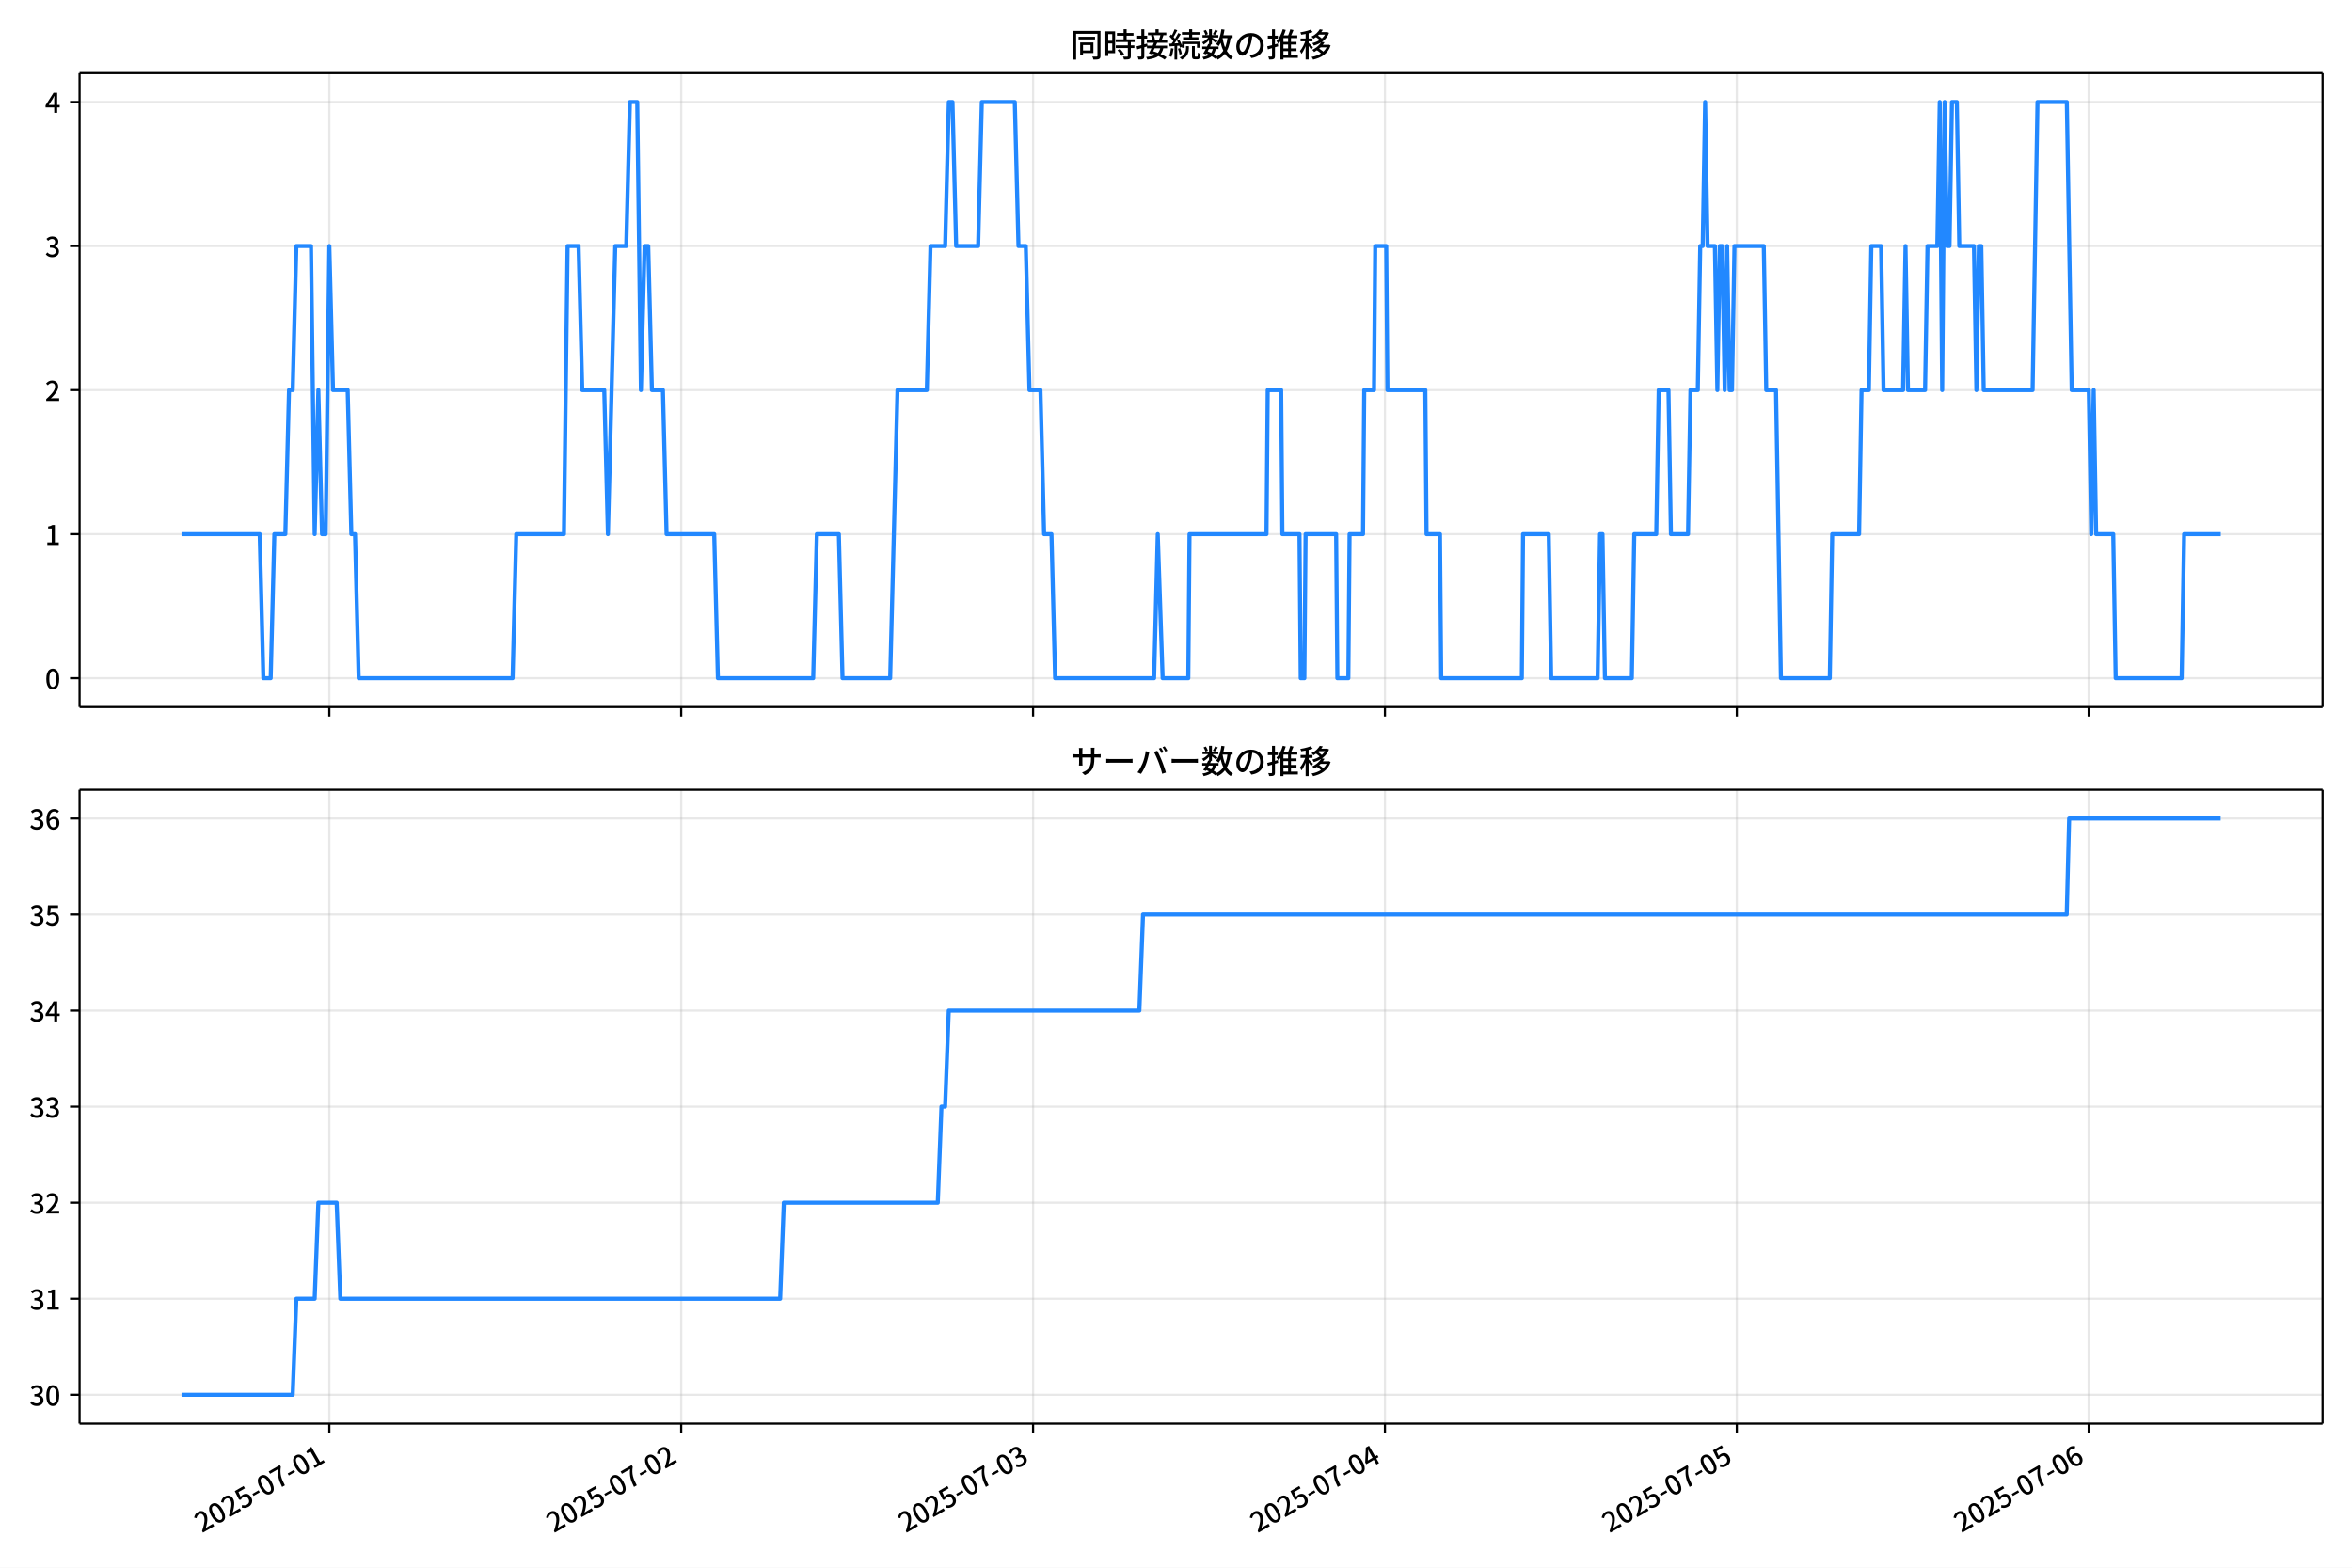
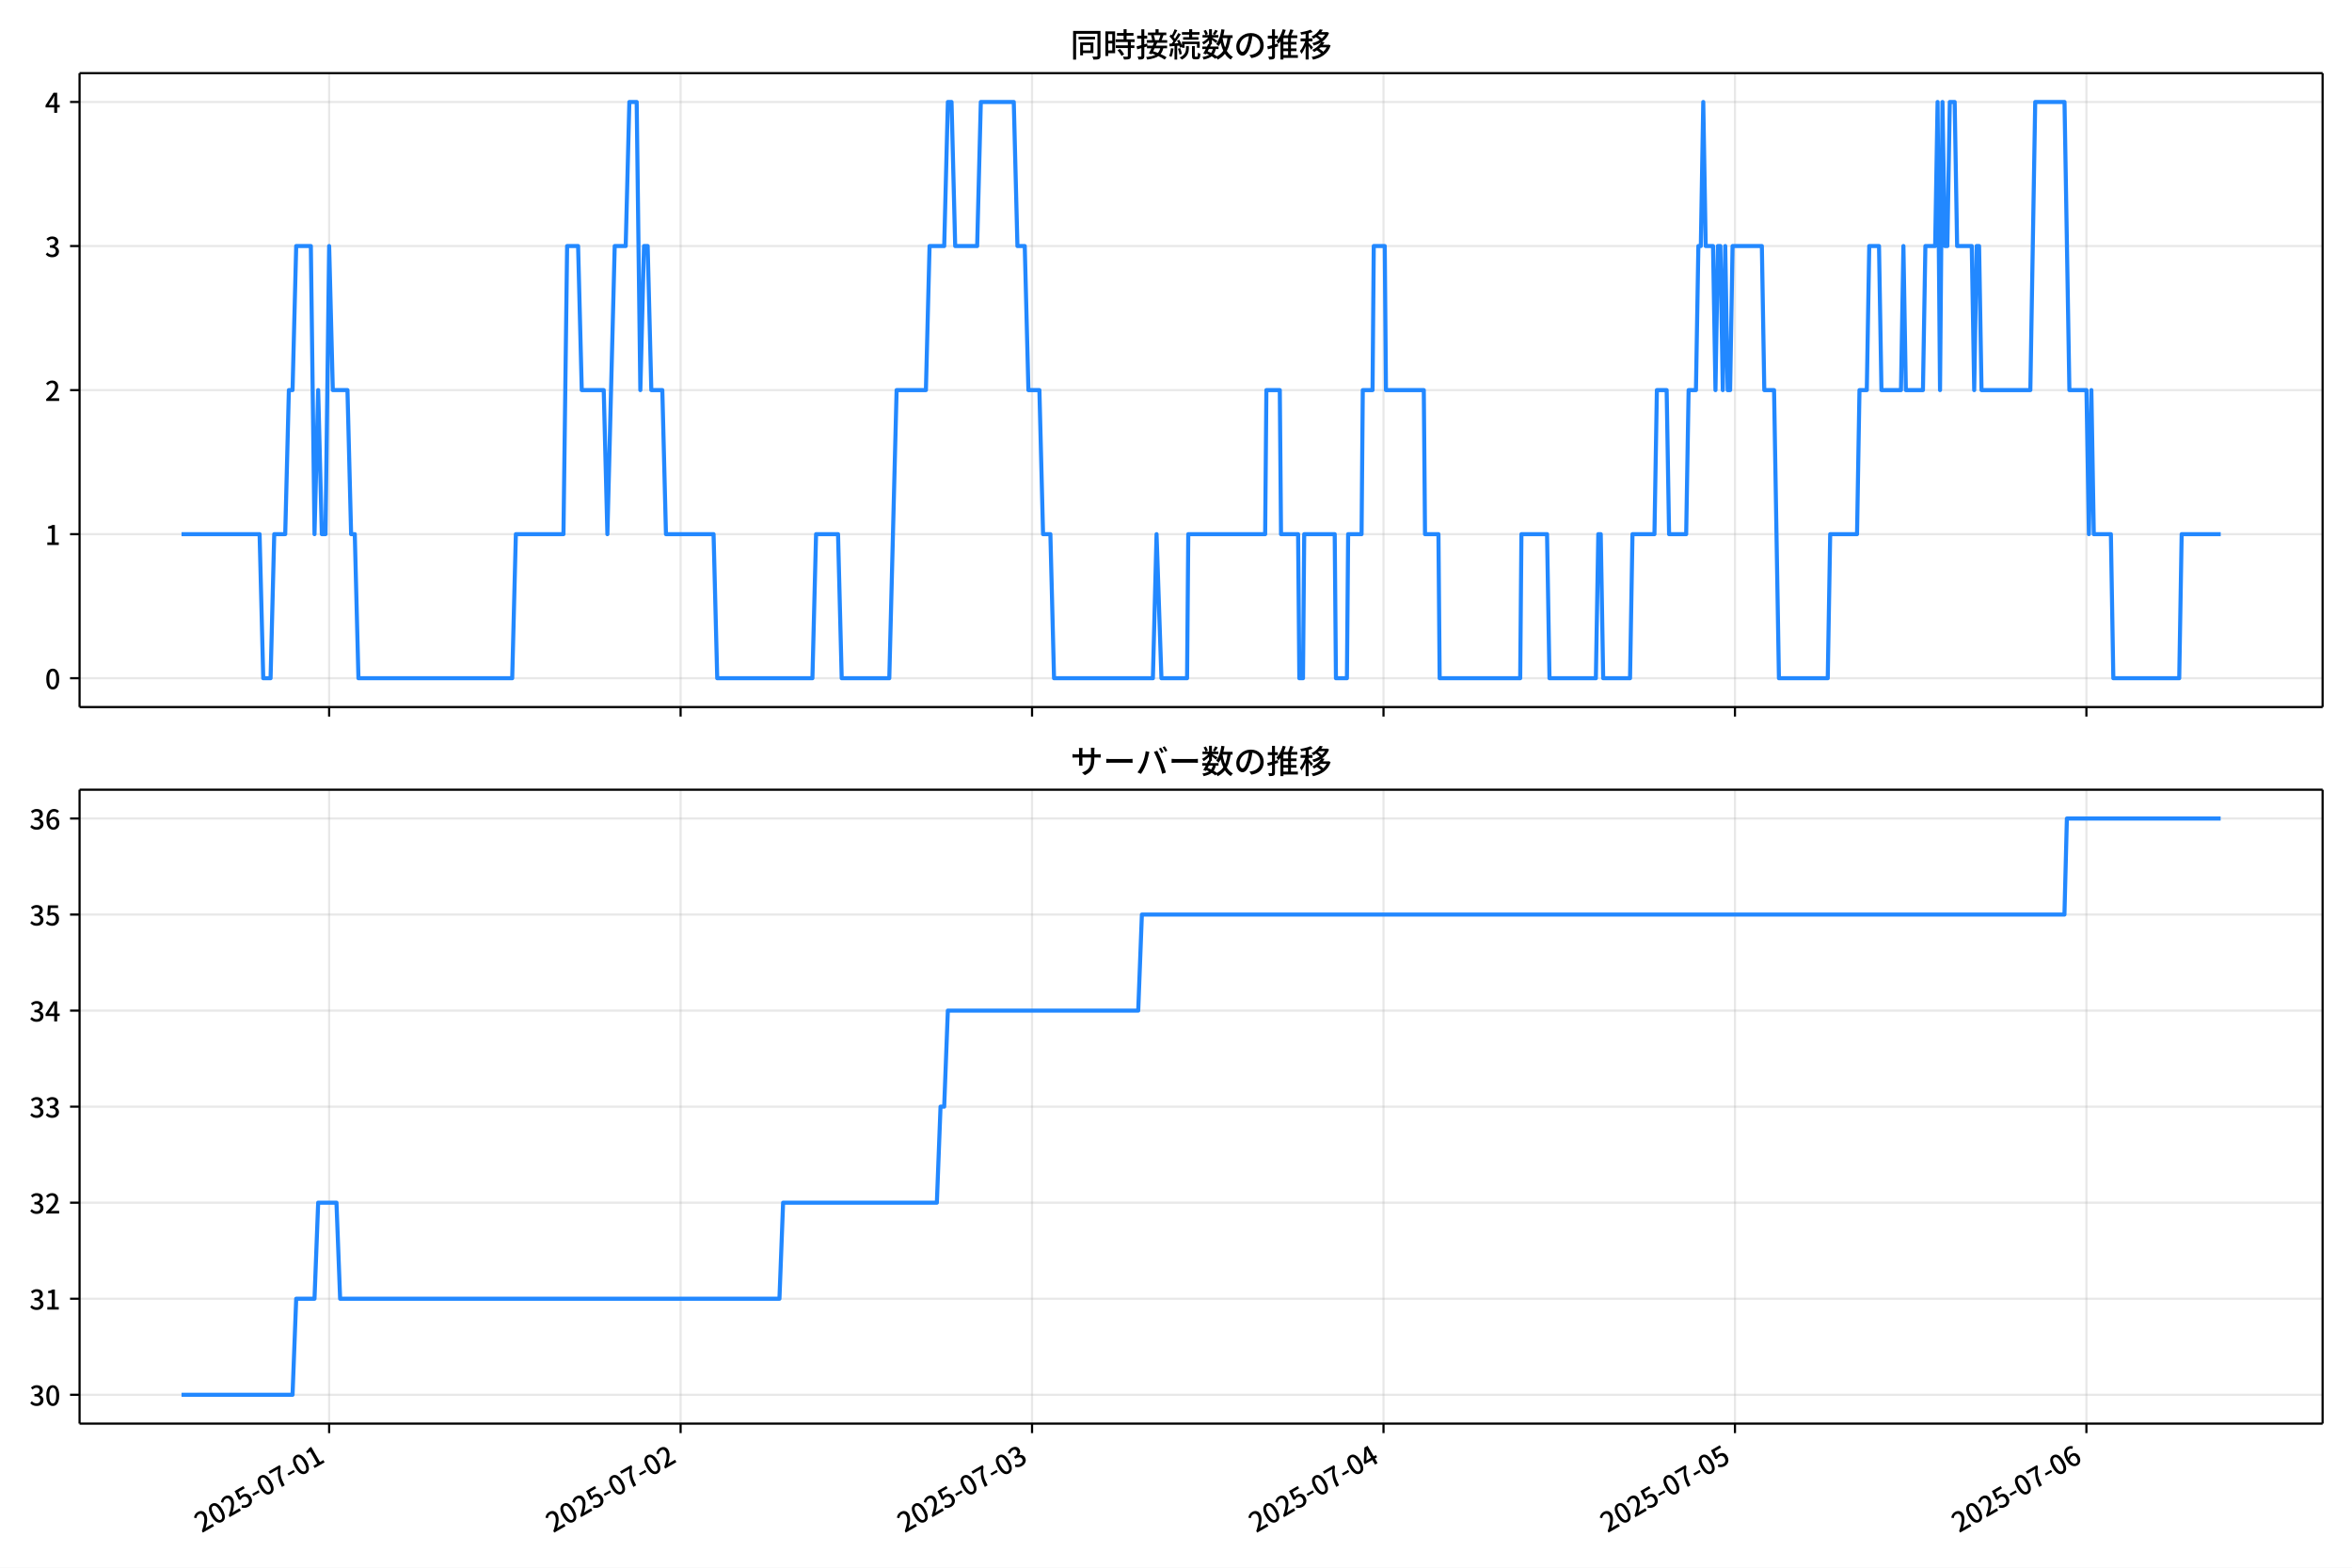
<svg xmlns="http://www.w3.org/2000/svg" xmlns:xlink="http://www.w3.org/1999/xlink" version="1.1" viewBox="0 0 864 576">
  <defs>
    <style type="text/css">*{stroke-linejoin: round; stroke-linecap: butt}</style>
  </defs>
  <g id="y">
    <g id="z">
      <path d="m0 576h864v-576h-864z" fill="#fff" />
    </g>
    <g id="aa">
      <g id="ab">
        <path d="m29.23 259.78h823.97v-232.9h-823.97z" fill="#fff" />
      </g>
      <g id="ac">
        <g id="ad">
          <g id="ae">
-             <path d="m120.98 259.78v-232.9" clip-path="url(#d)" fill="none" stroke="#b0b0b0" stroke-linecap="square" stroke-opacity=".3" stroke-width=".8" />
+             <path d="m120.91 259.78v-232.9" clip-path="url(#d)" fill="none" stroke="#b0b0b0" stroke-linecap="square" stroke-opacity=".3" stroke-width=".8" />
          </g>
          <g id="af">
            <defs>
-               <path id="f" d="m0 0v3.5" stroke="#000" stroke-width=".8" />
+               <path id="e" d="m0 0v3.5" stroke="#000" stroke-width=".8" />
            </defs>
-             <use x="120.977" y="259.778" stroke="#000000" stroke-width=".8" xlink:href="#f" />
+             <use x="120.912" y="259.778" stroke="#000000" stroke-width=".8" xlink:href="#e" />
          </g>
        </g>
        <g id="ag">
          <g id="ah">
-             <path d="m250.24 259.78v-232.9" clip-path="url(#d)" fill="none" stroke="#b0b0b0" stroke-linecap="square" stroke-opacity=".3" stroke-width=".8" />
+             <path d="m250.02 259.78v-232.9" clip-path="url(#d)" fill="none" stroke="#b0b0b0" stroke-linecap="square" stroke-opacity=".3" stroke-width=".8" />
          </g>
          <g id="ai">
-             <use x="250.236" y="259.778" stroke="#000000" stroke-width=".8" xlink:href="#f" />
+             <use x="250.017" y="259.778" stroke="#000000" stroke-width=".8" xlink:href="#e" />
          </g>
        </g>
        <g id="aj">
          <g id="ak">
-             <path d="m379.5 259.78v-232.9" clip-path="url(#d)" fill="none" stroke="#b0b0b0" stroke-linecap="square" stroke-opacity=".3" stroke-width=".8" />
+             <path d="m379.12 259.78v-232.9" clip-path="url(#d)" fill="none" stroke="#b0b0b0" stroke-linecap="square" stroke-opacity=".3" stroke-width=".8" />
          </g>
          <g id="al">
-             <use x="379.496" y="259.778" stroke="#000000" stroke-width=".8" xlink:href="#f" />
+             <use x="379.121" y="259.778" stroke="#000000" stroke-width=".8" xlink:href="#e" />
          </g>
        </g>
        <g id="am">
          <g id="an">
-             <path d="m508.76 259.78v-232.9" clip-path="url(#d)" fill="none" stroke="#b0b0b0" stroke-linecap="square" stroke-opacity=".3" stroke-width=".8" />
+             <path d="m508.23 259.78v-232.9" clip-path="url(#d)" fill="none" stroke="#b0b0b0" stroke-linecap="square" stroke-opacity=".3" stroke-width=".8" />
          </g>
          <g id="ao">
-             <use x="508.755" y="259.778" stroke="#000000" stroke-width=".8" xlink:href="#f" />
+             <use x="508.226" y="259.778" stroke="#000000" stroke-width=".8" xlink:href="#e" />
          </g>
        </g>
        <g id="ap">
          <g id="aq">
-             <path d="m638.01 259.78v-232.9" clip-path="url(#d)" fill="none" stroke="#b0b0b0" stroke-linecap="square" stroke-opacity=".3" stroke-width=".8" />
+             <path d="m637.33 259.78v-232.9" clip-path="url(#d)" fill="none" stroke="#b0b0b0" stroke-linecap="square" stroke-opacity=".3" stroke-width=".8" />
          </g>
          <g id="ar">
-             <use x="638.015" y="259.778" stroke="#000000" stroke-width=".8" xlink:href="#f" />
+             <use x="637.331" y="259.778" stroke="#000000" stroke-width=".8" xlink:href="#e" />
          </g>
        </g>
        <g id="as">
          <g id="at">
-             <path d="m767.27 259.78v-232.9" clip-path="url(#d)" fill="none" stroke="#b0b0b0" stroke-linecap="square" stroke-opacity=".3" stroke-width=".8" />
+             <path d="m766.44 259.78v-232.9" clip-path="url(#d)" fill="none" stroke="#b0b0b0" stroke-linecap="square" stroke-opacity=".3" stroke-width=".8" />
          </g>
          <g id="au">
-             <use x="767.274" y="259.778" stroke="#000000" stroke-width=".8" xlink:href="#f" />
+             <use x="766.436" y="259.778" stroke="#000000" stroke-width=".8" xlink:href="#e" />
          </g>
        </g>
      </g>
      <g id="av">
        <g id="aw">
          <g id="ax">
            <path d="m29.23 249.19h823.97" clip-path="url(#d)" fill="none" stroke="#b0b0b0" stroke-linecap="square" stroke-opacity=".3" stroke-width=".8" />
          </g>
          <g id="ay">
            <defs>
-               <path id="e" d="m0 0h-3.5" stroke="#000" stroke-width=".8" />
+               <path id="f" d="m0 0h-3.5" stroke="#000" stroke-width=".8" />
            </defs>
-             <use x="29.23" y="249.191" stroke="#000000" stroke-width=".8" xlink:href="#e" />
+             <use x="29.23" y="249.191" stroke="#000000" stroke-width=".8" xlink:href="#f" />
          </g>
          <g id="az">
            <g transform="translate(16.53 253.18) scale(.1 -.1)">
              <defs>
                <path id="a" transform="scale(.015625)" d="m1830-90q-460 0-806 275-346 276-535 823-188 547-188 1366 0 820 188 1357 189 538 535 803 346 266 806 266 461 0 800-269 340-269 528-803 189-534 189-1354 0-819-189-1366-188-547-528-823-339-275-800-275zm0 589q237 0 422 185 186 186 288 599 103 413 103 1091 0 679-103 1082-102 403-288 582-185 180-422 180-236 0-422-180-186-179-292-582-105-403-105-1082 0-678 105-1091 106-413 292-599 186-185 422-185z" />
              </defs>
              <use xlink:href="#a" />
            </g>
          </g>
        </g>
        <g id="ba">
          <g id="bb">
            <path d="m29.23 196.26h823.97" clip-path="url(#d)" fill="none" stroke="#b0b0b0" stroke-linecap="square" stroke-opacity=".3" stroke-width=".8" />
          </g>
          <g id="bc">
-             <use x="29.23" y="196.26" stroke="#000000" stroke-width=".8" xlink:href="#e" />
+             <use x="29.23" y="196.26" stroke="#000000" stroke-width=".8" xlink:href="#f" />
          </g>
          <g id="bd">
            <g transform="translate(16.53 200.25) scale(.1 -.1)">
              <defs>
                <path id="l" transform="scale(.015625)" d="m544 0v608h1037v3277h-845v467q333 58 579 147 247 90 451 218h557v-4109h915v-608h-2694z" />
              </defs>
              <use xlink:href="#l" />
            </g>
          </g>
        </g>
        <g id="be">
          <g id="bf">
            <path d="m29.23 143.33h823.97" clip-path="url(#d)" fill="none" stroke="#b0b0b0" stroke-linecap="square" stroke-opacity=".3" stroke-width=".8" />
          </g>
          <g id="bg">
-             <use x="29.23" y="143.329" stroke="#000000" stroke-width=".8" xlink:href="#e" />
+             <use x="29.23" y="143.329" stroke="#000000" stroke-width=".8" xlink:href="#f" />
          </g>
          <g id="bh">
            <g transform="translate(16.53 147.31) scale(.1 -.1)">
              <defs>
                <path id="b" transform="scale(.015625)" d="m282 0v429q697 621 1164 1136 468 515 701 956 234 442 234 826 0 256-87 451-86 196-262 301-176 106-445 106-275 0-506-151-230-150-422-368l-416 410q301 333 637 518 336 186 803 186 429 0 749-176t496-493 176-745q0-455-224-919t-615-935q-390-470-889-950 186 20 394 36t374 16h1184v-634h-3046z" />
              </defs>
              <use xlink:href="#b" />
            </g>
          </g>
        </g>
        <g id="bi">
          <g id="bj">
            <path d="m29.23 90.398h823.97" clip-path="url(#d)" fill="none" stroke="#b0b0b0" stroke-linecap="square" stroke-opacity=".3" stroke-width=".8" />
          </g>
          <g id="bk">
-             <use x="29.23" y="90.398" stroke="#000000" stroke-width=".8" xlink:href="#e" />
+             <use x="29.23" y="90.398" stroke="#000000" stroke-width=".8" xlink:href="#f" />
          </g>
          <g id="bl">
            <g transform="translate(16.53 94.383) scale(.1 -.1)">
              <defs>
                <path id="h" transform="scale(.015625)" d="m1715-90q-371 0-656 90t-503 240q-217 150-377 323l359 474q211-205 479-359 269-153 634-153 269 0 467 92 199 93 311 266t112 423q0 256-125 451t-429 300q-304 106-835 106v551q467 0 732 105 266 106 384 291 119 186 119 423 0 307-192 489-192 183-531 183-269 0-503-119-233-118-438-316l-384 460q282 256 614 413 333 157 737 157 422 0 748-144 327-144 512-413 186-269 186-659 0-403-221-685-221-281-592-422v-26q269-70 490-227t349-400 128-557q0-422-215-726-214-304-573-468-358-163-787-163z" />
              </defs>
              <use xlink:href="#h" />
            </g>
          </g>
        </g>
        <g id="bm">
          <g id="bn">
            <path d="m29.23 37.466h823.97" clip-path="url(#d)" fill="none" stroke="#b0b0b0" stroke-linecap="square" stroke-opacity=".3" stroke-width=".8" />
          </g>
          <g id="bo">
-             <use x="29.23" y="37.466" stroke="#000000" stroke-width=".8" xlink:href="#e" />
+             <use x="29.23" y="37.466" stroke="#000000" stroke-width=".8" xlink:href="#f" />
          </g>
          <g id="bp">
            <g transform="translate(16.53 41.451) scale(.1 -.1)">
              <defs>
                <path id="k" transform="scale(.015625)" d="m2170 0v3072q0 192 12 457 13 266 20 458h-26q-90-179-183-365-92-185-195-364l-921-1415h2579v-576h-3328v493l1875 2957h858v-4717h-691z" />
              </defs>
              <use xlink:href="#k" />
            </g>
          </g>
        </g>
      </g>
      <g id="bq">
-         <path d="m66.683 196.26h28.711l1.347 52.931h2.693l1.347-52.931h4.039l1.347-52.931h1.347l1.347-52.931h5.386l1.347 105.86 1.347-52.931 1.347 52.931h1.347l1.347-105.86 1.347 52.931h5.386l1.347 52.931h1.347l1.347 52.931h56.551l1.347-52.931h17.504l1.347-105.86h4.039l1.347 52.931h8.079l1.347 52.931 2.693-105.86h4.039l1.347-52.931h2.693l1.347 105.86 1.347-52.931h1.347l1.347 52.931h4.039l1.347 52.931h17.504l1.347 52.931h35.008l1.347-52.931h8.079l1.347 52.931h17.504l2.693-105.86h10.772l1.347-52.931h5.386l1.347-52.931h1.347l1.347 52.931h8.079l1.347-52.931h12.118l1.347 52.931h2.693l1.347 52.931h4.039l1.347 52.931h2.693l1.347 52.931h36.354l1.347-52.931 1.795 52.931h9.425l.449-52.931h28.276l.449-52.931h4.937l.449 52.931h6.284l.449 52.931h1.347l.449-52.931h11.22l.449 52.931h4.039l.449-52.931h4.937l.449-52.931h3.591l.449-52.931h4.039l.449 52.931h13.913l.449 52.931h4.937l.449 52.931h29.622l.449-52.931h9.425l.898 52.931h17.055l.898-52.931h.898l.898 52.931h9.874l.898-52.931h8.079l.898-52.931h3.591l.898 52.931h6.284l.898-52.931h2.693l.898-52.931h.898l.898-52.931.898 52.931h2.693l.898 52.931.898-52.931h.898l.898 52.931.898-52.931.898 52.931h.898l.898-52.931h10.772l.898 52.931h3.591l1.795 105.86h17.953l.898-52.931h9.874l.898-52.931h2.693l.898-52.931h3.591l.898 52.931h7.181l.898-52.931.898 52.931h6.284l.898-52.931h3.591l.898-52.931.898 105.86.898-105.86.898 52.931h.898l.898-52.931h1.795l.898 52.931h5.386l.898 52.931.898-52.931h.898l.898 52.931h17.953l1.795-105.86h10.772l1.795 105.86h6.284l.898 52.931.898-52.931.898 52.931h6.284l.898 52.931h24.236l.898-52.931h13.465v0" clip-path="url(#d)" fill="none" stroke="#28f" stroke-linecap="square" stroke-width="1.5" />
+         <path d="m66.683 196.26h28.677l1.345 52.931h2.69l1.345-52.931h4.035l1.345-52.931h1.345l1.345-52.931h5.379l1.345 105.86 1.345-52.931 1.345 52.931h1.345l1.345-105.86 1.345 52.931h5.379l1.345 52.931h1.345l1.345 52.931h56.483l1.345-52.931h17.483l1.345-105.86h4.035l1.345 52.931h8.069l1.345 52.931 2.69-105.86h4.035l1.345-52.931h2.69l1.345 105.86 1.345-52.931h1.345l1.345 52.931h4.035l1.345 52.931h17.483l1.345 52.931h34.966l1.345-52.931h8.069l1.345 52.931h17.483l2.69-105.86h10.759l1.345-52.931h5.379l1.345-52.931h1.345l1.345 52.931h8.069l1.345-52.931h12.104l1.345 52.931h2.69l1.345 52.931h4.035l1.345 52.931h2.69l1.345 52.931h36.311l1.345-52.931 1.793 52.931h9.414l.448-52.931h28.242l.448-52.931h4.931l.448 52.931h6.276l.448 52.931h1.345l.448-52.931h11.207l.448 52.931h4.035l.448-52.931h4.931l.448-52.931h3.586l.448-52.931h4.035l.448 52.931h13.897l.448 52.931h4.931l.448 52.931h29.587l.448-52.931h9.414l.897 52.931h17.035l.897-52.931h.897l.897 52.931h9.862l.897-52.931h8.069l.897-52.931h3.586l.897 52.931h6.276l.897-52.931h2.69l.897-52.931h.897l.897-52.931.897 52.931h2.69l.897 52.931.897-52.931h.897l.897 52.931.897-52.931.897 52.931h.897l.897-52.931h10.759l.897 52.931h3.586l1.793 105.86h17.931l.897-52.931h9.862l.897-52.931h2.69l.897-52.931h3.586l.897 52.931h7.173l.897-52.931.897 52.931h6.276l.897-52.931h3.586l.897-52.931.897 105.86.897-105.86.897 52.931h.897l.897-52.931h1.793l.897 52.931h5.379l.897 52.931.897-52.931h.897l.897 52.931h17.931l1.793-105.86h10.759l1.793 105.86h6.276l.897 52.931.897-52.931.897 52.931h6.276l.897 52.931h24.207l.897-52.931h14.345v0" clip-path="url(#d)" fill="none" stroke="#28f" stroke-linecap="square" stroke-width="1.5" />
      </g>
      <g id="br">
        <path d="m29.23 259.78v-232.9" fill="none" stroke="#000" stroke-linecap="square" stroke-width=".8" />
      </g>
      <g id="bs">
        <path d="m853.2 259.78v-232.9" fill="none" stroke="#000" stroke-linecap="square" stroke-width=".8" />
      </g>
      <g id="bt">
        <path d="m29.23 259.78h823.97" fill="none" stroke="#000" stroke-linecap="square" stroke-width=".8" />
      </g>
      <g id="bu">
        <path d="m29.23 26.88h823.97" fill="none" stroke="#000" stroke-linecap="square" stroke-width=".8" />
      </g>
      <g id="bv">
        <g transform="translate(393.22 20.88) scale(.12 -.12)">
          <defs>
            <path id="v" transform="scale(.015625)" d="m1587 3936h3232v-518h-3232v518zm320-1114h557v-2534h-557v2534zm301 0h2291v-2086h-2291v512h1734v1069h-1734v505zm-1683 2260h5113v-570h-4524v-5056h-589v5626zm4768 0h595v-4896q0-250-67-397t-227-218q-160-77-426-96t-675-19q-13 83-45 192t-77 218q-45 108-89 185 281-13 527-13 247 0 330 0 83 7 118 42 36 35 36 112v4890z" />
            <path id="t" transform="scale(.015625)" d="m2714 4672h3238v-525h-3238v525zm-244-1235h3712v-538h-3712v538zm20-1184h3635v-531h-3635v531zm1523 3155h595v-2310h-595v2310zm832-2451h589v-2823q0-230-61-364-61-135-227-199-167-70-423-86t-633-16q-20 121-78 285-57 163-121 284 275-6 509-9t310-3q77 6 106 28 29 23 29 93v2810zm-2023-1677 487 282q153-160 313-352t294-381q135-189 206-343l-519-313q-64 153-189 348-124 196-278 394-154 199-314 365zm-2086 3718h1619v-4281h-1619v544h1056v3187h-1056v550zm32-1843h1293v-537h-1293v537zm-320 1843h563v-4832h-563v4832z" />
            <path id="u" transform="scale(.015625)" d="m3866 5408h614v-870h-614v870zm-1479-653h3597v-518h-3597v518zm-230-1485h4e3v-518h-4e3v518zm825 922 519 102q64-160 121-342 58-182 96-352 39-170 45-304l-544-128q-6 134-42 313-35 180-83 365-48 186-112 346zm1856 109 589-71q-96-275-202-557-105-281-195-486l-518 77q58 147 122 329 64 183 118 372t86 336zm-2643-2106h3943v-518h-3943v518zm1408 685 602-115q-167-371-362-784t-390-797-362-685l-525 179q160 288 346 666t368 784 323 752zm-659-2157 358 403q352-102 733-240 381-137 752-304 371-166 697-336 327-169 558-329l-384-461q-218 160-532 336-313 176-685 345-371 170-755 323-384 154-742 263zm1894 1114 583-71q-122-550-353-944-230-393-604-662t-922-435q-547-167-1296-269-25 128-93 269-67 141-137 230 678 64 1168 192t819 349q330 221 531 550 202 330 304 791zm-4684 217q396 90 953 240 557 151 1120 311l77-544q-525-154-1053-311-528-156-963-284l-134 588zm121 2093h1965v-563h-1965v563zm819 1248h576v-5229q0-236-51-374t-192-208q-141-77-355-99-214-23-541-16-13 115-64 288t-109 294q205-6 381-6t234 0q64 0 92 28 29 29 29 93v5229z" />
            <path id="s" transform="scale(.015625)" d="m4058 5408h595v-1798h-595v1798zm-1415-563h3443v-499h-3443v499zm231-992h3008v-499h-3008v499zm-224-877h3475v-1203h-531v729h-2432v-729h-512v1203zm1964-877h551v-1881q0-122 22-157 23-35 106-35 25 0 92 0 68 0 135 0t99 0q51 0 83 54t45 224 19 515q90-70 234-131t259-93q-19-429-83-662-64-234-183-326-118-93-316-93-39 0-103 0t-134 0-138 0q-67 0-99 0-237 0-365 64t-176 218q-48 153-48 422v1881zm-1164-6h550v-455q0-243-48-528-48-284-186-579-137-294-409-572-272-279-727-503-70 90-192 208-121 118-230 195 416 205 665 438 250 234 371 474 122 240 164 467 42 228 42 413v442zm-2240 3309 524-192q-121-244-259-503-137-259-275-496t-259-416l-410 173q122 186 246 438 125 253 240 515 116 263 193 481zm716-743 500-230q-224-359-496-756-272-396-548-764-275-368-518-650l-358 205q179 211 377 483 199 272 387 569 189 298 358 592 170 295 298 551zm-1721-665 307 403q166-154 339-340 173-185 320-364t224-327l-326-460q-77 160-218 348-141 189-314 384-172 196-332 356zm1485-832 435 179q128-211 249-458 122-246 215-474 93-227 137-412l-473-211q-32 185-119 422-86 237-201 486-115 250-243 468zm-1530-583q422 26 998 54 576 29 1184 68l7-499q-570-45-1127-84-556-38-992-70l-70 531zm1702-992 436 135q121-276 214-596t118-556l-454-148q-26 237-112 563-86 327-202 602zm-1363 109 499-83q-57-455-163-897-105-441-253-748-51 32-134 73-83 42-170 83-86 42-144 62 148 294 234 697t131 813zm691 627h525v-2861h-525v2861z" />
            <path id="n" transform="scale(.015625)" d="m224 2022h3187v-499h-3187v499zm51 2247h3111v-487h-3111v487zm1127-1735 563-121q-154-320-333-672t-352-679q-173-326-326-582l-532 173q148 243 324 566t345 669q170 346 311 646zm934-832 563-64q-89-480-262-838t-461-614-701-432-976-298q-25 128-99 269t-157 237q659 102 1085 303 426 202 666 554t342 883zm422 3597 519-211q-147-218-298-436-150-217-278-377l-403 186q121 173 252 413 132 240 208 425zm-1203 109h563v-2957h-563v2957zm-1075-320 448 186q134-192 246-420 112-227 157-393l-467-211q-38 172-147 406t-237 432zm1094-1050 397-236q-160-263-400-529-240-265-519-489-278-224-553-378-51 103-141 237-89 135-179 218 269 109 534 294 266 186 493 416 228 231 368 467zm487-204q83-45 246-145 163-99 352-211t346-211 221-150l-327-423q-83 77-230 198-147 122-317 253-170 132-327 250-156 119-259 189l295 250zm1798 396h2311v-556h-2311v556zm115 1178 615-90q-103-640-263-1235t-384-1101q-224-505-512-889-44 57-134 134t-186 157-166 125q275 339 473 796 199 458 340 995 141 538 217 1108zm1223-1510 614-58q-147-1101-445-1940-297-838-813-1443-515-604-1321-1014-26 71-90 177-64 105-134 208-70 102-128 159 742 346 1212 880 471 535 730 1290 260 755 375 1741zm-1005-135q134-851 387-1597 253-745 659-1305 407-560 1002-874-70-57-154-150-83-93-154-189-70-96-121-179-633 371-1056 988-422 618-688 1434-265 816-425 1783l550 89zm-3309-3065 327 416q377-148 754-330 378-182 701-378 324-195 548-368l-416-435q-211 179-519 378-307 198-666 383-358 186-729 334z" />
            <path id="r" transform="scale(.015625)" d="m3686 4378q-64-493-163-1041-99-547-265-1084-192-653-432-1104t-522-688-595-237q-320 0-596 221-275 221-448 621-172 400-172 931 0 537 220 1017 221 480 611 851 391 372 909 583 519 211 1121 211 576 0 1040-186 464-185 793-515 330-329 502-771 173-441 173-941 0-672-278-1194-278-521-816-851-538-329-1318-444l-378 601q166 20 307 42t263 48q307 70 585 217 279 148 496 375 218 227 342 534 125 308 125 692t-122 713q-121 330-358 573-236 243-582 380-346 138-781 138-525 0-935-186-409-185-694-489-284-304-432-656-147-352-147-678 0-365 89-605 90-240 224-355 135-115 276-115t288 144 297 457q151 314 298 800 147 461 246 982 100 522 145 1021l684-12z" />
            <path id="o" transform="scale(.015625)" d="m2995 2925h2893v-519h-2893v519zm0-1280h2893v-519h-2893v519zm-64-1299h3232v-557h-3232v557zm1312 3577h563v-3763h-563v3763zm429 1466 634-141q-154-390-340-794-185-403-339-684l-512 140q103 199 208 458 106 259 195 528 90 269 154 493zm-1472 25 582-147q-153-518-371-1018-217-499-483-931t-573-758q-38 64-109 160-70 96-147 198-77 103-141 160 416 416 733 1034t509 1302zm128-1203h2720v-537h-2720v-4205h-582v4422l313 320h269zm-3174-2157q396 90 953 240 557 151 1120 311l77-544q-525-154-1053-311-528-156-963-284l-134 588zm121 2093h1965v-563h-1965v563zm819 1248h576v-5229q0-236-51-374t-192-208q-141-77-355-99-214-23-541-16-13 115-64 288t-109 294q205-6 381-6t234 0q64 0 92 28 29 29 29 93v5229z" />
            <path id="m" transform="scale(.015625)" d="m4051 5402 595-109q-281-493-729-941t-1107-806q-39 64-106 144t-141 153q-73 74-137 119 608 288 1011 678t614 762zm-77-557h1511v-493h-1863l352 493zm1293 0h109l109 25 384-179q-192-505-496-905t-695-701q-390-301-845-519-454-217-947-358-44 109-137 253t-176 227q448 109 867 294 419 186 777 445 359 259 631 592t419 730v96zm-1990-954 377 307q167-96 336-218 170-121 320-249 151-128 247-237l-397-332q-90 108-237 236t-317 259q-169 132-329 234zm1107-934 595-109q-307-538-803-1031-496-492-1232-876-38 64-102 144t-138 156q-74 77-138 116 455 217 807 483t604 554q253 288 407 563zm-90-589h1460v-506h-1818l358 506zm1268 0h121l109 26 384-167q-192-614-531-1075t-787-794q-448-332-983-553-534-221-1129-355-45 115-132 269-86 153-176 249 551 96 1043 285 493 189 903 473 410 285 714 669t464 883v90zm-2132-1056 410 339q186-102 384-237 198-134 371-275t282-269l-435-371q-103 128-270 272-166 144-361 288t-381 253zm-2150 3533h589v-5376h-589v5376zm-992-1242h2336v-569h-2336v569zm1024-224 365-160q-96-339-231-707-134-368-291-727-157-358-336-672-179-313-365-537-44 128-134 291t-160 272q173 192 339 457 167 266 323 570 157 304 282 618t208 595zm941 1946 416-467q-314-122-695-221-380-99-784-173-403-74-780-131-20 102-71 236-51 135-102 231 358 58 732 138 375 80 711 179t573 208zm-397-2579q58-45 179-170 122-125 266-266 144-140 259-265t160-183l-352-473q-58 102-157 255-99 154-218 317-118 164-227 311-108 147-185 237l275 237z" />
          </defs>
          <use xlink:href="#v" />
          <use transform="translate(100)" xlink:href="#t" />
          <use transform="translate(200)" xlink:href="#u" />
          <use transform="translate(300)" xlink:href="#s" />
          <use transform="translate(400)" xlink:href="#n" />
          <use transform="translate(500)" xlink:href="#r" />
          <use transform="translate(600)" xlink:href="#o" />
          <use transform="translate(700)" xlink:href="#m" />
        </g>
      </g>
    </g>
    <g id="bw">
      <g id="bx">
        <path d="m29.23 523.06h823.97v-232.9h-823.97z" fill="#fff" />
      </g>
      <g id="by">
        <g id="bz">
          <g id="ca">
-             <path d="m120.98 523.06v-232.9" clip-path="url(#c)" fill="none" stroke="#b0b0b0" stroke-linecap="square" stroke-opacity=".3" stroke-width=".8" />
+             <path d="m120.91 523.06v-232.9" clip-path="url(#c)" fill="none" stroke="#b0b0b0" stroke-linecap="square" stroke-opacity=".3" stroke-width=".8" />
          </g>
          <g id="cb">
-             <use x="120.977" y="523.055" stroke="#000000" stroke-width=".8" xlink:href="#f" />
+             <use x="120.912" y="523.055" stroke="#000000" stroke-width=".8" xlink:href="#e" />
          </g>
          <g id="cc">
-             <g transform="translate(74.187 563.33) rotate(-30) scale(.1 -.1)">
+             <g transform="translate(74.122 563.33) rotate(-30) scale(.1 -.1)">
              <defs>
                <path id="i" transform="scale(.015625)" d="m1715-90q-365 0-653 90t-506 237q-217 147-383 307l352 480q134-134 294-246t361-183q202-70 452-70 262 0 473 118 212 119 333 346 122 227 122 541 0 460-247 716-246 256-649 256-224 0-384-64t-365-198l-365 237 141 2240h2387v-627h-1747l-109-1204q154 77 307 118 154 42 340 42 397 0 723-160t518-490q192-329 192-847 0-519-224-887t-586-560q-361-192-777-192z" />
                <path id="g" transform="scale(.015625)" d="m301 1536v544h1689v-544h-1689z" />
                <path id="j" transform="scale(.015625)" d="m1235 0q32 646 109 1187t224 1024 384 941 576 938h-2208v627h3027v-455q-409-512-665-989-256-476-397-969t-205-1053-90-1251h-755z" />
              </defs>
              <use xlink:href="#b" />
              <use transform="translate(57)" xlink:href="#a" />
              <use transform="translate(114)" xlink:href="#b" />
              <use transform="translate(171)" xlink:href="#i" />
              <use transform="translate(228)" xlink:href="#g" />
              <use transform="translate(263.7)" xlink:href="#a" />
              <use transform="translate(320.7)" xlink:href="#j" />
              <use transform="translate(377.7)" xlink:href="#g" />
              <use transform="translate(413.4)" xlink:href="#a" />
              <use transform="translate(470.4)" xlink:href="#l" />
            </g>
          </g>
        </g>
        <g id="cd">
          <g id="ce">
-             <path d="m250.24 523.06v-232.9" clip-path="url(#c)" fill="none" stroke="#b0b0b0" stroke-linecap="square" stroke-opacity=".3" stroke-width=".8" />
+             <path d="m250.02 523.06v-232.9" clip-path="url(#c)" fill="none" stroke="#b0b0b0" stroke-linecap="square" stroke-opacity=".3" stroke-width=".8" />
          </g>
          <g id="cf">
-             <use x="250.236" y="523.055" stroke="#000000" stroke-width=".8" xlink:href="#f" />
+             <use x="250.017" y="523.055" stroke="#000000" stroke-width=".8" xlink:href="#e" />
          </g>
          <g id="cg">
-             <g transform="translate(203.45 563.33) rotate(-30) scale(.1 -.1)">
+             <g transform="translate(203.23 563.33) rotate(-30) scale(.1 -.1)">
              <use xlink:href="#b" />
              <use transform="translate(57)" xlink:href="#a" />
              <use transform="translate(114)" xlink:href="#b" />
              <use transform="translate(171)" xlink:href="#i" />
              <use transform="translate(228)" xlink:href="#g" />
              <use transform="translate(263.7)" xlink:href="#a" />
              <use transform="translate(320.7)" xlink:href="#j" />
              <use transform="translate(377.7)" xlink:href="#g" />
              <use transform="translate(413.4)" xlink:href="#a" />
              <use transform="translate(470.4)" xlink:href="#b" />
            </g>
          </g>
        </g>
        <g id="ch">
          <g id="ci">
-             <path d="m379.5 523.06v-232.9" clip-path="url(#c)" fill="none" stroke="#b0b0b0" stroke-linecap="square" stroke-opacity=".3" stroke-width=".8" />
+             <path d="m379.12 523.06v-232.9" clip-path="url(#c)" fill="none" stroke="#b0b0b0" stroke-linecap="square" stroke-opacity=".3" stroke-width=".8" />
          </g>
          <g id="cj">
-             <use x="379.496" y="523.055" stroke="#000000" stroke-width=".8" xlink:href="#f" />
+             <use x="379.121" y="523.055" stroke="#000000" stroke-width=".8" xlink:href="#e" />
          </g>
          <g id="ck">
-             <g transform="translate(332.71 563.33) rotate(-30) scale(.1 -.1)">
+             <g transform="translate(332.33 563.33) rotate(-30) scale(.1 -.1)">
              <use xlink:href="#b" />
              <use transform="translate(57)" xlink:href="#a" />
              <use transform="translate(114)" xlink:href="#b" />
              <use transform="translate(171)" xlink:href="#i" />
              <use transform="translate(228)" xlink:href="#g" />
              <use transform="translate(263.7)" xlink:href="#a" />
              <use transform="translate(320.7)" xlink:href="#j" />
              <use transform="translate(377.7)" xlink:href="#g" />
              <use transform="translate(413.4)" xlink:href="#a" />
              <use transform="translate(470.4)" xlink:href="#h" />
            </g>
          </g>
        </g>
        <g id="cl">
          <g id="cm">
-             <path d="m508.76 523.06v-232.9" clip-path="url(#c)" fill="none" stroke="#b0b0b0" stroke-linecap="square" stroke-opacity=".3" stroke-width=".8" />
+             <path d="m508.23 523.06v-232.9" clip-path="url(#c)" fill="none" stroke="#b0b0b0" stroke-linecap="square" stroke-opacity=".3" stroke-width=".8" />
          </g>
          <g id="cn">
-             <use x="508.755" y="523.055" stroke="#000000" stroke-width=".8" xlink:href="#f" />
+             <use x="508.226" y="523.055" stroke="#000000" stroke-width=".8" xlink:href="#e" />
          </g>
          <g id="co">
-             <g transform="translate(461.97 563.33) rotate(-30) scale(.1 -.1)">
+             <g transform="translate(461.44 563.33) rotate(-30) scale(.1 -.1)">
              <use xlink:href="#b" />
              <use transform="translate(57)" xlink:href="#a" />
              <use transform="translate(114)" xlink:href="#b" />
              <use transform="translate(171)" xlink:href="#i" />
              <use transform="translate(228)" xlink:href="#g" />
              <use transform="translate(263.7)" xlink:href="#a" />
              <use transform="translate(320.7)" xlink:href="#j" />
              <use transform="translate(377.7)" xlink:href="#g" />
              <use transform="translate(413.4)" xlink:href="#a" />
              <use transform="translate(470.4)" xlink:href="#k" />
            </g>
          </g>
        </g>
        <g id="cp">
          <g id="cq">
-             <path d="m638.01 523.06v-232.9" clip-path="url(#c)" fill="none" stroke="#b0b0b0" stroke-linecap="square" stroke-opacity=".3" stroke-width=".8" />
+             <path d="m637.33 523.06v-232.9" clip-path="url(#c)" fill="none" stroke="#b0b0b0" stroke-linecap="square" stroke-opacity=".3" stroke-width=".8" />
          </g>
          <g id="cr">
-             <use x="638.015" y="523.055" stroke="#000000" stroke-width=".8" xlink:href="#f" />
+             <use x="637.331" y="523.055" stroke="#000000" stroke-width=".8" xlink:href="#e" />
          </g>
          <g id="cs">
-             <g transform="translate(591.23 563.33) rotate(-30) scale(.1 -.1)">
+             <g transform="translate(590.54 563.33) rotate(-30) scale(.1 -.1)">
              <use xlink:href="#b" />
              <use transform="translate(57)" xlink:href="#a" />
              <use transform="translate(114)" xlink:href="#b" />
              <use transform="translate(171)" xlink:href="#i" />
              <use transform="translate(228)" xlink:href="#g" />
              <use transform="translate(263.7)" xlink:href="#a" />
              <use transform="translate(320.7)" xlink:href="#j" />
              <use transform="translate(377.7)" xlink:href="#g" />
              <use transform="translate(413.4)" xlink:href="#a" />
              <use transform="translate(470.4)" xlink:href="#i" />
            </g>
          </g>
        </g>
        <g id="ct">
          <g id="cu">
-             <path d="m767.27 523.06v-232.9" clip-path="url(#c)" fill="none" stroke="#b0b0b0" stroke-linecap="square" stroke-opacity=".3" stroke-width=".8" />
+             <path d="m766.44 523.06v-232.9" clip-path="url(#c)" fill="none" stroke="#b0b0b0" stroke-linecap="square" stroke-opacity=".3" stroke-width=".8" />
          </g>
          <g id="cv">
-             <use x="767.274" y="523.055" stroke="#000000" stroke-width=".8" xlink:href="#f" />
+             <use x="766.436" y="523.055" stroke="#000000" stroke-width=".8" xlink:href="#e" />
          </g>
          <g id="cw">
-             <g transform="translate(720.48 563.33) rotate(-30) scale(.1 -.1)">
+             <g transform="translate(719.65 563.33) rotate(-30) scale(.1 -.1)">
              <defs>
                <path id="p" transform="scale(.015625)" d="m1971-90q-339 0-634 144-294 144-518 435-224 292-352 733-128 442-128 1044 0 678 147 1161 148 483 397 784 250 301 570 445t665 144q397 0 688-147 292-147 490-359l-403-448q-128 154-327 253-198 99-409 99-307 0-567-182-259-182-413-605-153-422-153-1145 0-608 115-1002t326-589q212-195 493-195 212 0 375 121 163 122 259 343t96 522q0 300-90 511-89 212-259 320-169 109-419 109-211 0-451-134t-458-461l-25 538q134 192 313 323t374 201q196 71 375 71 397 0 694-163 298-163 467-490 170-326 170-825 0-468-195-817-195-348-512-544-317-195-701-195z" />
              </defs>
              <use xlink:href="#b" />
              <use transform="translate(57)" xlink:href="#a" />
              <use transform="translate(114)" xlink:href="#b" />
              <use transform="translate(171)" xlink:href="#i" />
              <use transform="translate(228)" xlink:href="#g" />
              <use transform="translate(263.7)" xlink:href="#a" />
              <use transform="translate(320.7)" xlink:href="#j" />
              <use transform="translate(377.7)" xlink:href="#g" />
              <use transform="translate(413.4)" xlink:href="#a" />
              <use transform="translate(470.4)" xlink:href="#p" />
            </g>
          </g>
        </g>
      </g>
      <g id="cx">
        <g id="cy">
          <g id="cz">
            <path d="m29.23 512.47h823.97" clip-path="url(#c)" fill="none" stroke="#b0b0b0" stroke-linecap="square" stroke-opacity=".3" stroke-width=".8" />
          </g>
          <g id="da">
-             <use x="29.23" y="512.469" stroke="#000000" stroke-width=".8" xlink:href="#e" />
+             <use x="29.23" y="512.469" stroke="#000000" stroke-width=".8" xlink:href="#f" />
          </g>
          <g id="db">
            <g transform="translate(10.83 516.45) scale(.1 -.1)">
              <use xlink:href="#h" />
              <use transform="translate(57)" xlink:href="#a" />
            </g>
          </g>
        </g>
        <g id="dc">
          <g id="dd">
            <path d="m29.23 477.18h823.97" clip-path="url(#c)" fill="none" stroke="#b0b0b0" stroke-linecap="square" stroke-opacity=".3" stroke-width=".8" />
          </g>
          <g id="de">
-             <use x="29.23" y="477.182" stroke="#000000" stroke-width=".8" xlink:href="#e" />
+             <use x="29.23" y="477.182" stroke="#000000" stroke-width=".8" xlink:href="#f" />
          </g>
          <g id="df">
            <g transform="translate(10.83 481.17) scale(.1 -.1)">
              <use xlink:href="#h" />
              <use transform="translate(57)" xlink:href="#l" />
            </g>
          </g>
        </g>
        <g id="dg">
          <g id="dh">
            <path d="m29.23 441.89h823.97" clip-path="url(#c)" fill="none" stroke="#b0b0b0" stroke-linecap="square" stroke-opacity=".3" stroke-width=".8" />
          </g>
          <g id="di">
-             <use x="29.23" y="441.894" stroke="#000000" stroke-width=".8" xlink:href="#e" />
+             <use x="29.23" y="441.894" stroke="#000000" stroke-width=".8" xlink:href="#f" />
          </g>
          <g id="dj">
            <g transform="translate(10.83 445.88) scale(.1 -.1)">
              <use xlink:href="#h" />
              <use transform="translate(57)" xlink:href="#b" />
            </g>
          </g>
        </g>
        <g id="dk">
          <g id="dl">
            <path d="m29.23 406.61h823.97" clip-path="url(#c)" fill="none" stroke="#b0b0b0" stroke-linecap="square" stroke-opacity=".3" stroke-width=".8" />
          </g>
          <g id="dm">
-             <use x="29.23" y="406.607" stroke="#000000" stroke-width=".8" xlink:href="#e" />
+             <use x="29.23" y="406.607" stroke="#000000" stroke-width=".8" xlink:href="#f" />
          </g>
          <g id="dn">
            <g transform="translate(10.83 410.59) scale(.1 -.1)">
              <use xlink:href="#h" />
              <use transform="translate(57)" xlink:href="#h" />
            </g>
          </g>
        </g>
        <g id="do">
          <g id="dp">
            <path d="m29.23 371.32h823.97" clip-path="url(#c)" fill="none" stroke="#b0b0b0" stroke-linecap="square" stroke-opacity=".3" stroke-width=".8" />
          </g>
          <g id="dq">
-             <use x="29.23" y="371.319" stroke="#000000" stroke-width=".8" xlink:href="#e" />
+             <use x="29.23" y="371.319" stroke="#000000" stroke-width=".8" xlink:href="#f" />
          </g>
          <g id="dr">
            <g transform="translate(10.83 375.3) scale(.1 -.1)">
              <use xlink:href="#h" />
              <use transform="translate(57)" xlink:href="#k" />
            </g>
          </g>
        </g>
        <g id="ds">
          <g id="dt">
            <path d="m29.23 336.03h823.97" clip-path="url(#c)" fill="none" stroke="#b0b0b0" stroke-linecap="square" stroke-opacity=".3" stroke-width=".8" />
          </g>
          <g id="du">
-             <use x="29.23" y="336.032" stroke="#000000" stroke-width=".8" xlink:href="#e" />
+             <use x="29.23" y="336.032" stroke="#000000" stroke-width=".8" xlink:href="#f" />
          </g>
          <g id="dv">
            <g transform="translate(10.83 340.02) scale(.1 -.1)">
              <use xlink:href="#h" />
              <use transform="translate(57)" xlink:href="#i" />
            </g>
          </g>
        </g>
        <g id="dw">
          <g id="dx">
            <path d="m29.23 300.74h823.97" clip-path="url(#c)" fill="none" stroke="#b0b0b0" stroke-linecap="square" stroke-opacity=".3" stroke-width=".8" />
          </g>
          <g id="dy">
-             <use x="29.23" y="300.744" stroke="#000000" stroke-width=".8" xlink:href="#e" />
+             <use x="29.23" y="300.744" stroke="#000000" stroke-width=".8" xlink:href="#f" />
          </g>
          <g id="dz">
            <g transform="translate(10.83 304.73) scale(.1 -.1)">
              <use xlink:href="#h" />
              <use transform="translate(57)" xlink:href="#p" />
            </g>
          </g>
        </g>
      </g>
      <g id="ea">
-         <path d="m66.683 512.47h40.829l1.347-35.288h6.732l1.347-35.288h6.732l1.347 35.288h161.57l1.347-35.288h56.551l1.347-35.288h1.347l1.347-35.288h70.016l1.347-35.288h339.31l.898-35.288h55.653v0" clip-path="url(#c)" fill="none" stroke="#28f" stroke-linecap="square" stroke-width="1.5" />
+         <path d="m66.683 512.47h40.78l1.345-35.288h6.724l1.345-35.288h6.724l1.345 35.288h161.38l1.345-35.288h56.483l1.345-35.288h1.345l1.345-35.288h69.932l1.345-35.288h338.9l.897-35.288h56.483v0" clip-path="url(#c)" fill="none" stroke="#28f" stroke-linecap="square" stroke-width="1.5" />
      </g>
      <g id="eb">
        <path d="m29.23 523.06v-232.9" fill="none" stroke="#000" stroke-linecap="square" stroke-width=".8" />
      </g>
      <g id="ec">
        <path d="m853.2 523.06v-232.9" fill="none" stroke="#000" stroke-linecap="square" stroke-width=".8" />
      </g>
      <g id="ed">
        <path d="m29.23 523.06h823.97" fill="none" stroke="#000" stroke-linecap="square" stroke-width=".8" />
      </g>
      <g id="ee">
        <path d="m29.23 290.16h823.97" fill="none" stroke="#000" stroke-linecap="square" stroke-width=".8" />
      </g>
      <g id="ef">
        <g transform="translate(393.22 284.16) scale(.12 -.12)">
          <defs>
            <path id="x" transform="scale(.015625)" d="m4685 2893q0-621-84-1111-83-489-288-877-204-387-569-691t-928-560l-544 512q448 167 781 371 333 205 550 503 218 298 323 739 106 442 106 1075v1620q0 192-10 339-9 147-22 217h723q-6-70-22-217t-16-339v-1581zm-2304 2086q-7-64-23-199-16-134-16-313v-2317q0-128 6-256 7-128 13-224 7-96 13-140h-710q6 44 12 140 7 96 13 221 7 125 7 259v2317q0 122-10 256-9 135-28 256h723zm-1978-1197q45-12 144-22t237-20q138-9 285-9h4217q237 0 394 13t246 26v-679q-76 7-240 13-163 6-393 6h-4224q-147 0-282-3-134-3-234-10-99-6-150-12v697z" />
            <path id="q" transform="scale(.015625)" d="m621 2854q109-6 265-16 157-9 339-16 183-6 349-6 128 0 352 0t509 0 598 0q314 0 624 0 311 0 586 0t486 0q212 0 327 0 230 0 416 16t301 22v-793q-109 6-308 19-198 13-409 13-109 0-324 0-214 0-489 0t-586 0q-310 0-624 0-313 0-598 0t-509 0-352 0q-262 0-525-10-262-9-428-22v793z" />
            <path id="w" transform="scale(.015625)" d="m4941 5037q83-109 176-269t182-320q90-160 154-288l-416-179q-96 192-240 448t-272 435l416 173zm723 275q83-122 182-282 100-160 196-317 96-156 153-271l-416-186q-102 205-246 454-144 250-279 429l410 173zm-4339-3360q102 262 201 556 100 295 183 612t144 630q61 314 93 602l723-147q-19-83-45-183-26-99-48-195t-42-166q-32-154-86-394t-131-512-164-551q-86-278-182-514-115-301-269-618-153-317-326-618-173-300-346-550l-697 294q301 397 563 874t429 880zm3155 198q-96 250-215 531-118 282-243 567-124 285-246 534-122 250-224 429l659 218q96-179 221-429t253-535q128-284 249-566 122-281 218-525 90-230 195-518 106-288 211-592 106-304 195-589 90-285 154-515l-729-237q-84 352-199 736t-240 768-259 723z" />
          </defs>
          <use xlink:href="#x" />
          <use transform="translate(100)" xlink:href="#q" />
          <use transform="translate(200)" xlink:href="#w" />
          <use transform="translate(300)" xlink:href="#q" />
          <use transform="translate(400)" xlink:href="#n" />
          <use transform="translate(500)" xlink:href="#r" />
          <use transform="translate(600)" xlink:href="#o" />
          <use transform="translate(700)" xlink:href="#m" />
        </g>
      </g>
    </g>
  </g>
  <defs>
    <clipPath id="d">
      <rect x="29.23" y="26.88" width="823.97" height="232.9" />
    </clipPath>
    <clipPath id="c">
      <rect x="29.23" y="290.16" width="823.97" height="232.9" />
    </clipPath>
  </defs>
</svg>
